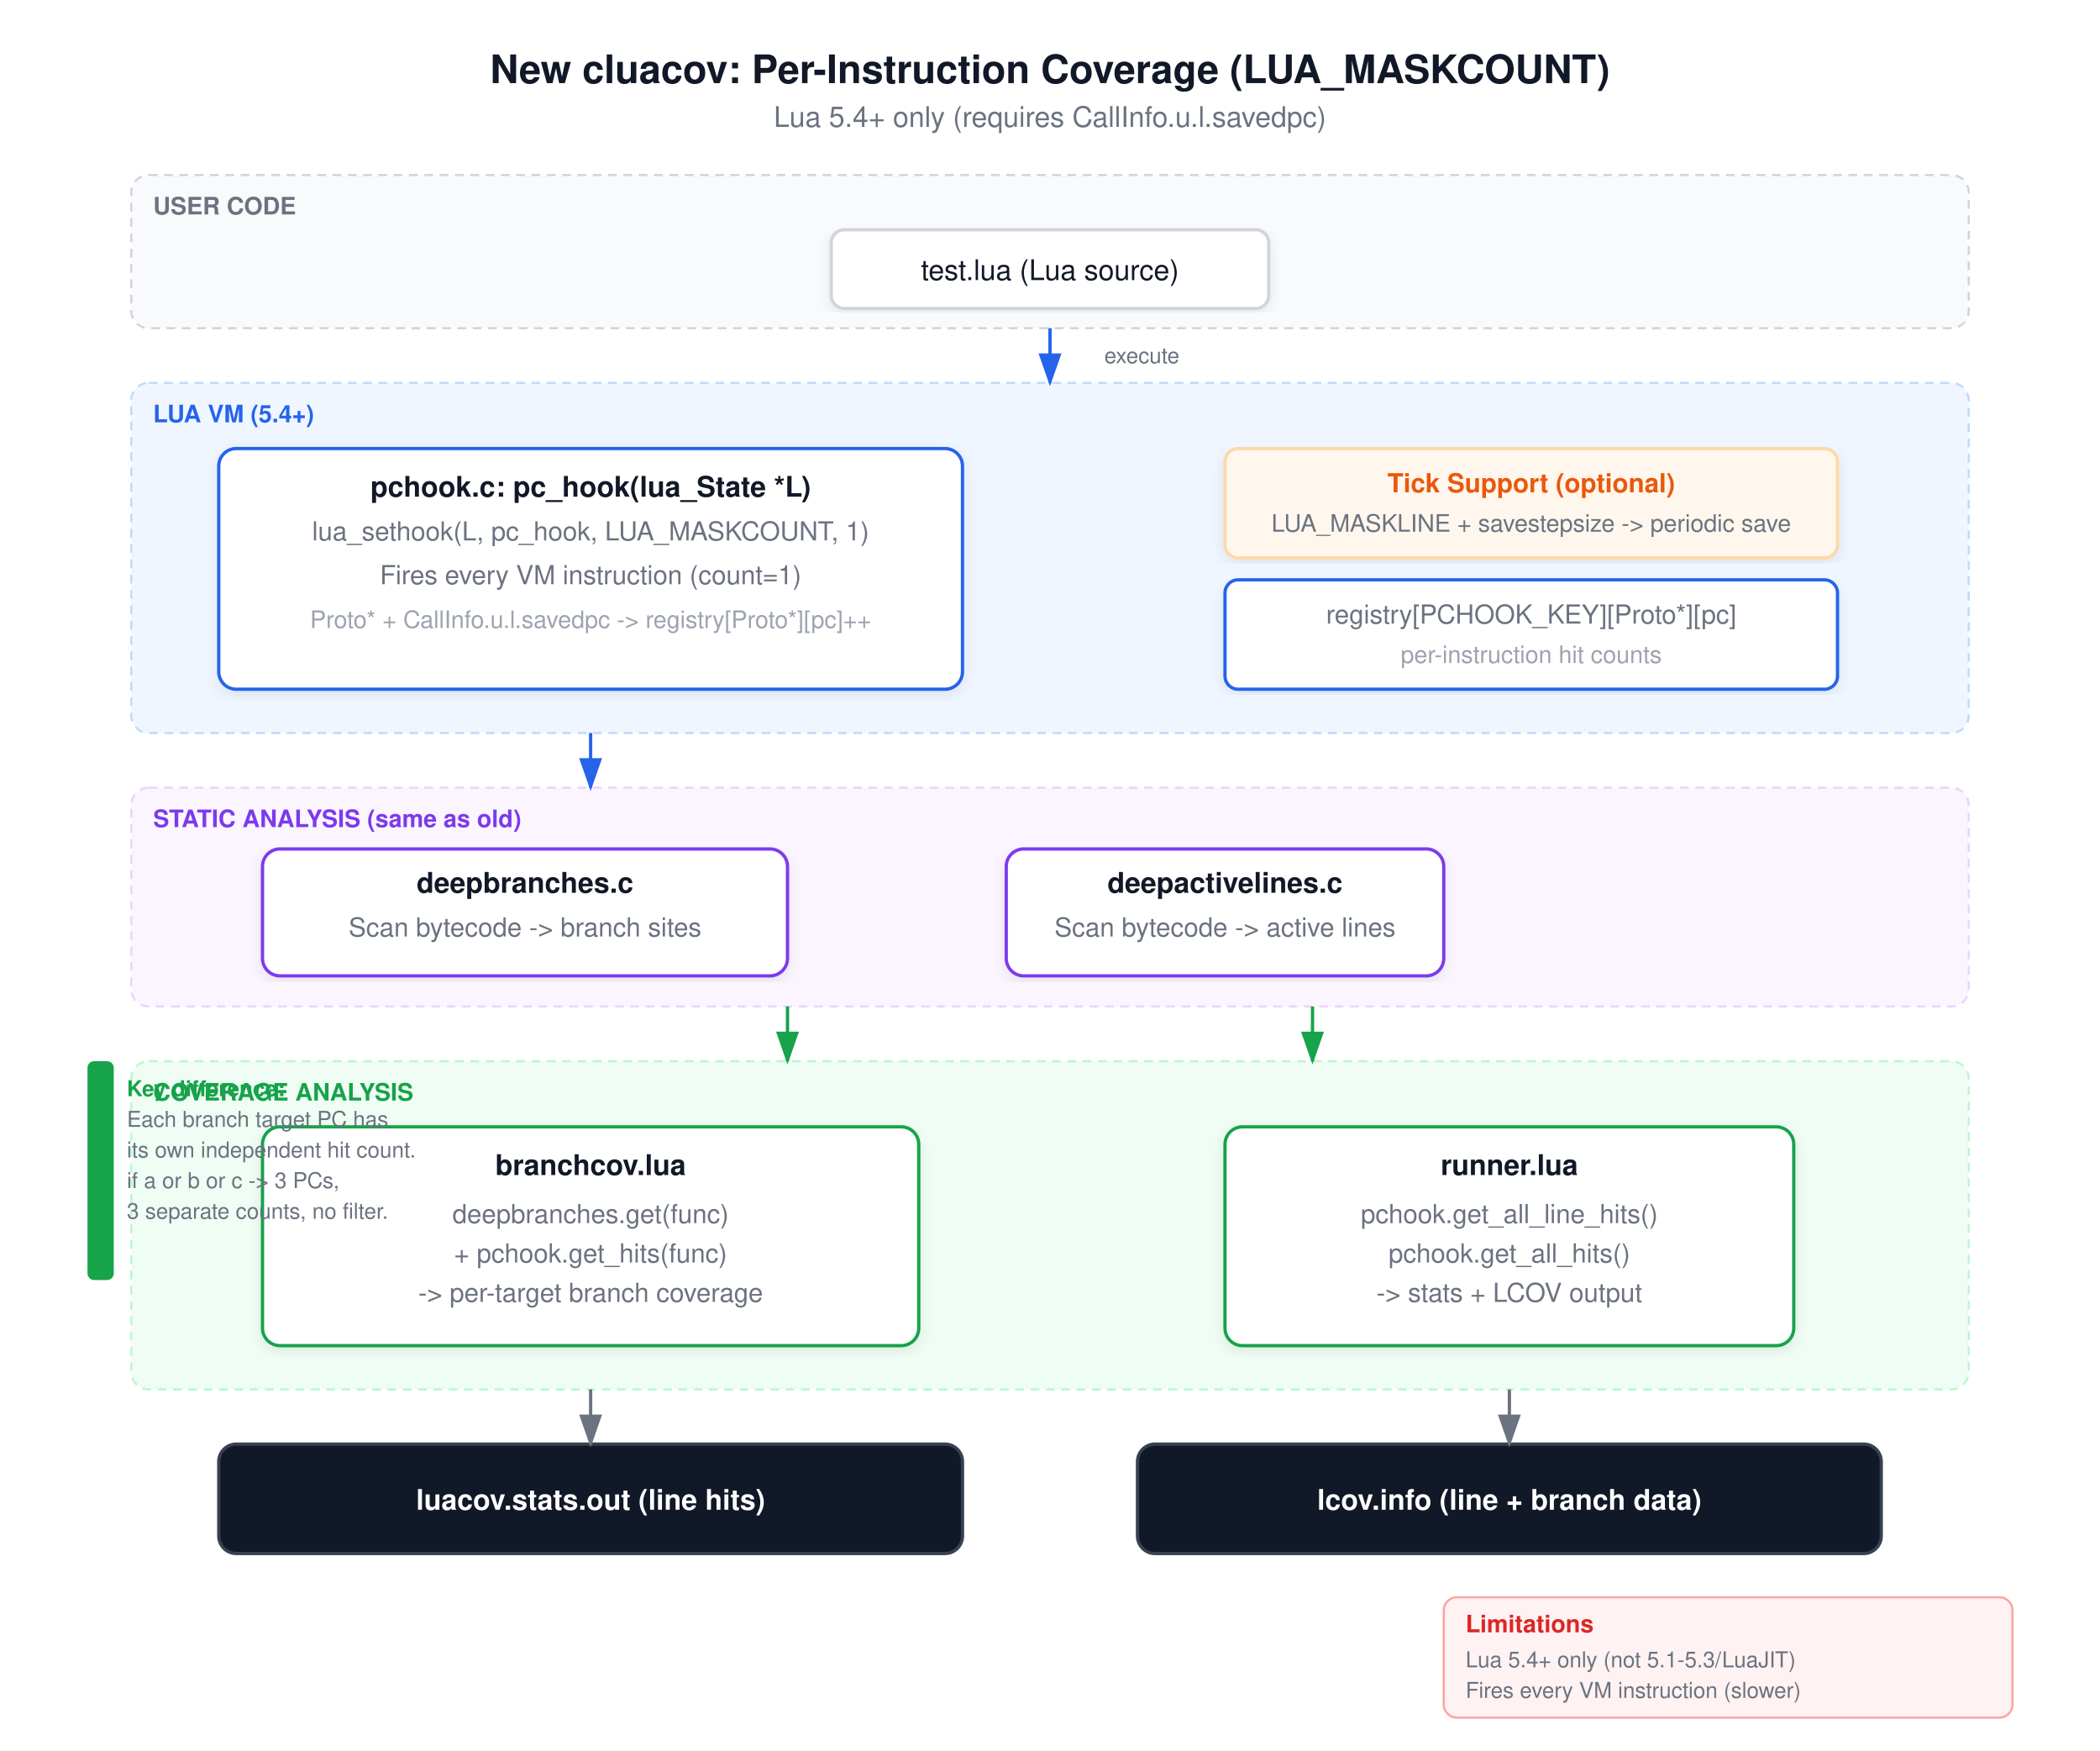
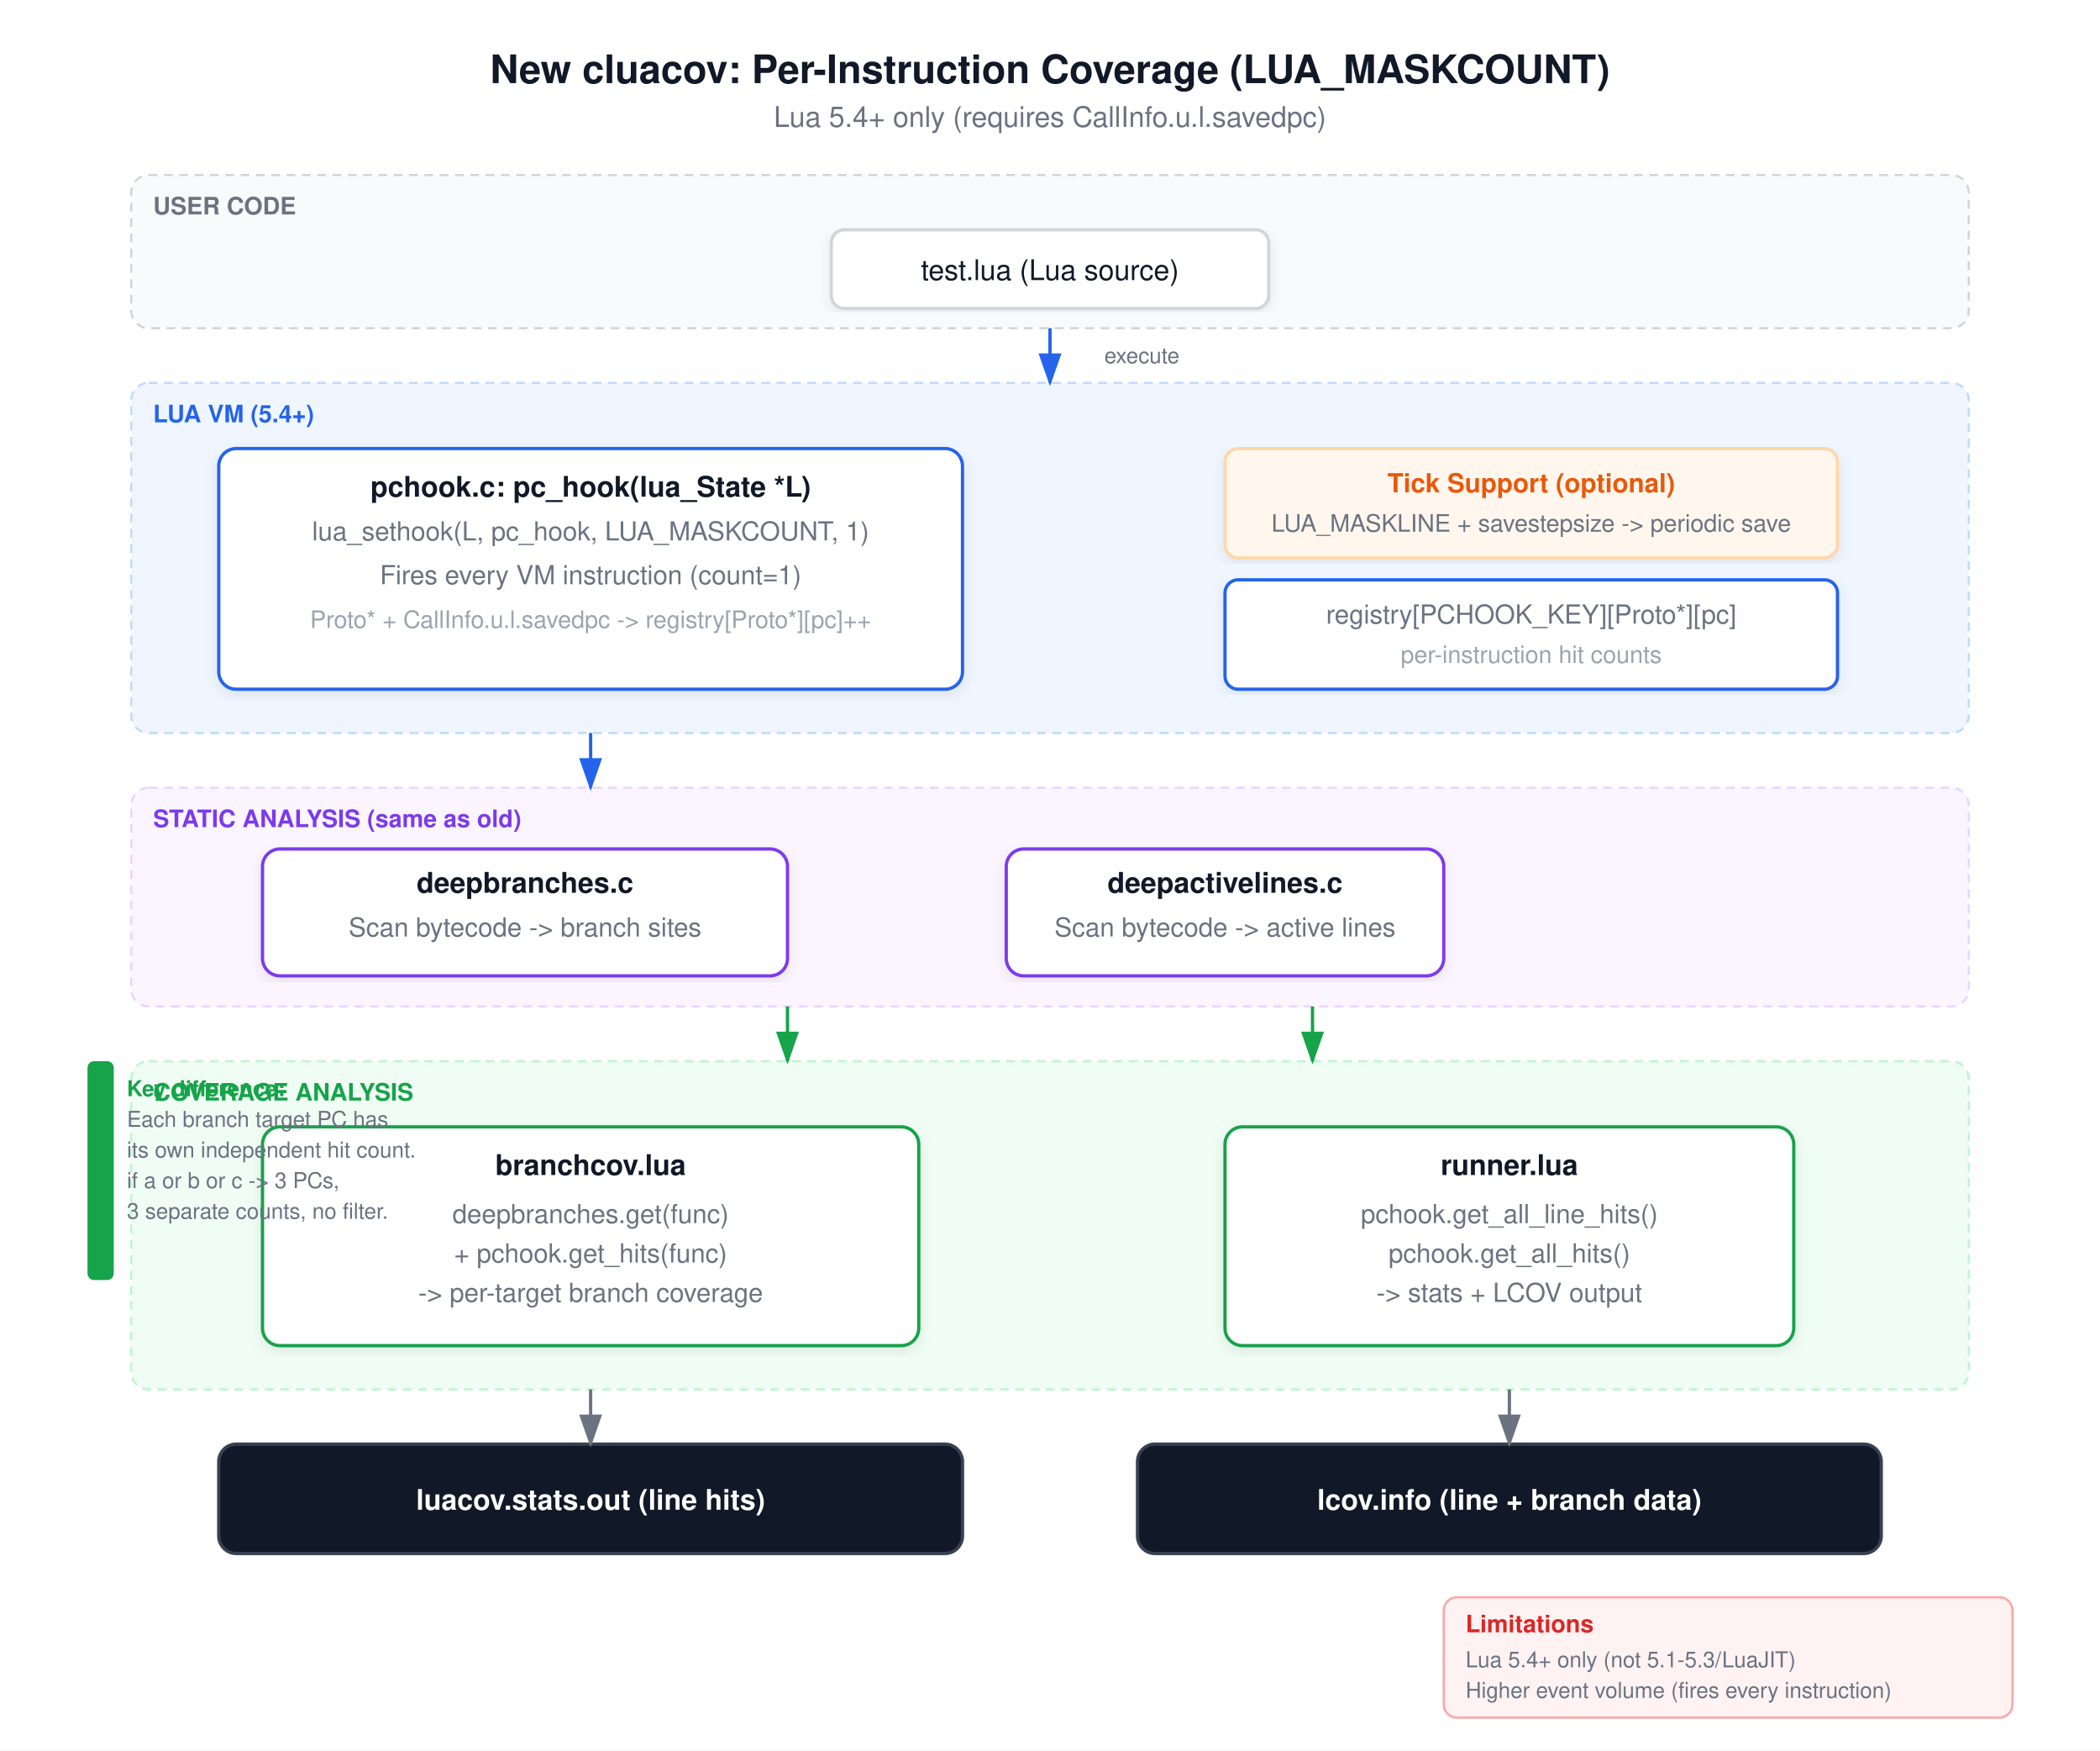
<svg xmlns="http://www.w3.org/2000/svg" viewBox="0 0 960 800" width="960" height="800">
  <style>
    text { font-family: 'Helvetica Neue', Helvetica, Arial, 'PingFang SC', 'Microsoft YaHei', 'Microsoft JhengHei', 'SimHei', sans-serif; }
  </style>
  <defs>
    <marker id="arrow-blue" markerWidth="10" markerHeight="7" refX="9" refY="3.5" orient="auto">
      <polygon points="0 0, 10 3.5, 0 7" fill="#2563eb" />
    </marker>
    <marker id="arrow-green" markerWidth="10" markerHeight="7" refX="9" refY="3.5" orient="auto">
      <polygon points="0 0, 10 3.5, 0 7" fill="#16a34a" />
    </marker>
    <marker id="arrow-orange" markerWidth="10" markerHeight="7" refX="9" refY="3.5" orient="auto">
      <polygon points="0 0, 10 3.5, 0 7" fill="#ea580c" />
    </marker>
    <marker id="arrow-purple" markerWidth="10" markerHeight="7" refX="9" refY="3.5" orient="auto">
      <polygon points="0 0, 10 3.5, 0 7" fill="#7c3aed" />
    </marker>
    <marker id="arrow-gray" markerWidth="10" markerHeight="7" refX="9" refY="3.5" orient="auto">
      <polygon points="0 0, 10 3.5, 0 7" fill="#6b7280" />
    </marker>
    <filter id="shadow" x="-5%" y="-5%" width="110%" height="110%">
      <feDropShadow dx="0" dy="2" stdDeviation="3" flood-opacity="0.08" />
    </filter>
  </defs>
  <rect width="960" height="800" fill="#ffffff" />
  <text x="480" y="38" text-anchor="middle" font-size="18" font-weight="600" fill="#111827">New cluacov: Per-Instruction Coverage (LUA_MASKCOUNT)</text>
  <text x="480" y="58" text-anchor="middle" font-size="13" fill="#6b7280">Lua 5.4+ only (requires CallInfo.u.l.savedpc)</text>
  <g transform="translate(0, 80)">
    <rect x="60" y="0" width="840" height="70" rx="8" ry="8" fill="#f9fafb" stroke="#d1d5db" stroke-width="1" stroke-dasharray="4,3" />
    <text x="70" y="18" font-size="11" fill="#6b7280" font-weight="600">USER CODE</text>
    <rect x="380" y="25" width="200" height="36" rx="6" ry="6" fill="#ffffff" stroke="#d1d5db" stroke-width="1.5" filter="url(#shadow)" />
    <text x="480" y="48" text-anchor="middle" font-size="13" fill="#111827">test.lua (Lua source)</text>
  </g>
  <g transform="translate(0, 175)">
    <rect x="60" y="0" width="840" height="160" rx="8" ry="8" fill="#eff6ff" stroke="#bfdbfe" stroke-width="1" stroke-dasharray="4,3" />
    <text x="70" y="18" font-size="11" fill="#2563eb" font-weight="600">LUA VM (5.4+)</text>
    <rect x="100" y="30" width="340" height="110" rx="8" ry="8" fill="#ffffff" stroke="#2563eb" stroke-width="1.5" filter="url(#shadow)" />
    <text x="270" y="52" text-anchor="middle" font-size="13" font-weight="600" fill="#111827">pchook.c: pc_hook(lua_State *L)</text>
    <text x="270" y="72" text-anchor="middle" font-size="12" fill="#6b7280">lua_sethook(L, pc_hook, LUA_MASKCOUNT, 1)</text>
    <text x="270" y="92" text-anchor="middle" font-size="12" fill="#6b7280">Fires every VM instruction (count=1)</text>
    <text x="270" y="112" text-anchor="middle" font-size="11" fill="#9ca3af">Proto* + CallInfo.u.l.savedpc -&gt; registry[Proto*][pc]++</text>
    <rect x="560" y="30" width="280" height="50" rx="6" ry="6" fill="#fff7ed" stroke="#fed7aa" stroke-width="1.5" filter="url(#shadow)" />
    <text x="700" y="50" text-anchor="middle" font-size="12" font-weight="600" fill="#ea580c">Tick Support (optional)</text>
    <text x="700" y="68" text-anchor="middle" font-size="11" fill="#6b7280">LUA_MASKLINE + savestepsize -&gt; periodic save</text>
    <rect x="560" y="90" width="280" height="50" rx="6" ry="6" fill="#ffffff" stroke="#2563eb" stroke-width="1.5" filter="url(#shadow)" />
    <text x="700" y="110" text-anchor="middle" font-size="12" fill="#6b7280">registry[PCHOOK_KEY][Proto*][pc]</text>
    <text x="700" y="128" text-anchor="middle" font-size="11" fill="#9ca3af">per-instruction hit counts</text>
  </g>
  <line x1="480" y1="150" x2="480" y2="175" stroke="#2563eb" stroke-width="1.5" marker-end="url(#arrow-blue)" />
  <rect x="490" y="154" width="65" height="16" rx="3" fill="#ffffff" opacity="0.95" />
  <text x="522" y="166" text-anchor="middle" font-size="10" fill="#6b7280">execute</text>
  <g transform="translate(0, 360)">
    <rect x="60" y="0" width="840" height="100" rx="8" ry="8" fill="#faf5ff" stroke="#e9d5ff" stroke-width="1" stroke-dasharray="4,3" />
    <text x="70" y="18" font-size="11" fill="#7c3aed" font-weight="600">STATIC ANALYSIS (same as old)</text>
    <rect x="120" y="28" width="240" height="58" rx="8" ry="8" fill="#ffffff" stroke="#7c3aed" stroke-width="1.5" filter="url(#shadow)" />
    <text x="240" y="48" text-anchor="middle" font-size="13" font-weight="600" fill="#111827">deepbranches.c</text>
    <text x="240" y="68" text-anchor="middle" font-size="12" fill="#6b7280">Scan bytecode -&gt; branch sites</text>
    <rect x="460" y="28" width="200" height="58" rx="8" ry="8" fill="#ffffff" stroke="#7c3aed" stroke-width="1.5" filter="url(#shadow)" />
    <text x="560" y="48" text-anchor="middle" font-size="13" font-weight="600" fill="#111827">deepactivelines.c</text>
    <text x="560" y="68" text-anchor="middle" font-size="12" fill="#6b7280">Scan bytecode -&gt; active lines</text>
  </g>
  <line x1="270" y1="335" x2="270" y2="360" stroke="#2563eb" stroke-width="1.5" marker-end="url(#arrow-blue)" />
  <g transform="translate(0, 485)">
    <rect x="60" y="0" width="840" height="150" rx="8" ry="8" fill="#f0fdf4" stroke="#bbf7d0" stroke-width="1" stroke-dasharray="4,3" />
    <text x="70" y="18" font-size="11" fill="#16a34a" font-weight="600">COVERAGE ANALYSIS</text>
    <rect x="120" y="30" width="300" height="100" rx="8" ry="8" fill="#ffffff" stroke="#16a34a" stroke-width="1.5" filter="url(#shadow)" />
    <text x="270" y="52" text-anchor="middle" font-size="13" font-weight="600" fill="#111827">branchcov.lua</text>
    <text x="270" y="74" text-anchor="middle" font-size="12" fill="#6b7280">deepbranches.get(func)</text>
    <text x="270" y="92" text-anchor="middle" font-size="12" fill="#6b7280">+ pchook.get_hits(func)</text>
    <text x="270" y="110" text-anchor="middle" font-size="12" fill="#6b7280">-&gt; per-target branch coverage</text>
    <rect x="560" y="30" width="260" height="100" rx="8" ry="8" fill="#ffffff" stroke="#16a34a" stroke-width="1.5" filter="url(#shadow)" />
    <text x="690" y="52" text-anchor="middle" font-size="13" font-weight="600" fill="#111827">runner.lua</text>
    <text x="690" y="74" text-anchor="middle" font-size="12" fill="#6b7280">pchook.get_all_line_hits()</text>
    <text x="690" y="92" text-anchor="middle" font-size="12" fill="#6b7280">pchook.get_all_hits()</text>
    <text x="690" y="110" text-anchor="middle" font-size="12" fill="#6b7280">-&gt; stats + LCOV output</text>
  </g>
  <line x1="360" y1="460" x2="360" y2="485" stroke="#16a34a" stroke-width="1.5" marker-end="url(#arrow-green)" />
  <line x1="600" y1="460" x2="600" y2="485" stroke="#16a34a" stroke-width="1.5" marker-end="url(#arrow-green)" />
  <g transform="translate(0, 660)">
    <rect x="100" y="0" width="340" height="50" rx="8" ry="8" fill="#111827" stroke="#374151" stroke-width="1.5" />
    <text x="270" y="30" text-anchor="middle" font-size="13" font-weight="600" fill="#ffffff">luacov.stats.out (line hits)</text>
    <rect x="520" y="0" width="340" height="50" rx="8" ry="8" fill="#111827" stroke="#374151" stroke-width="1.5" />
    <text x="690" y="30" text-anchor="middle" font-size="13" font-weight="600" fill="#ffffff">lcov.info (line + branch data)</text>
  </g>
  <line x1="270" y1="635" x2="270" y2="660" stroke="#6b7280" stroke-width="1.5" marker-end="url(#arrow-gray)" />
  <line x1="690" y1="635" x2="690" y2="660" stroke="#6b7280" stroke-width="1.5" marker-end="url(#arrow-gray)" />
  <g transform="translate(660, 730)">
    <rect x="0" y="0" width="260" height="55" rx="6" ry="6" fill="#fef2f2" stroke="#fca5a5" stroke-width="1" />
    <text x="10" y="16" font-size="11" font-weight="600" fill="#dc2626">Limitations</text>
    <text x="10" y="32" font-size="10" fill="#6b7280">Lua 5.4+ only (not 5.1-5.3/LuaJIT)</text>
-     <text x="10" y="46" font-size="10" fill="#6b7280">Fires every VM instruction (slower)</text>
+     <text x="10" y="46" font-size="10" fill="#6b7280">Higher event volume (fires every instruction)</text>
  </g>
  <g transform="translate(40, 485)">
    <rect x="0" y="0" width="12" height="100" rx="3" fill="#16a34a" />
    <text x="18" y="16" font-size="10" fill="#16a34a" font-weight="600">Key difference:</text>
    <text x="18" y="30" font-size="10" fill="#6b7280">Each branch target PC has</text>
    <text x="18" y="44" font-size="10" fill="#6b7280">its own independent hit count.</text>
    <text x="18" y="58" font-size="10" fill="#6b7280">if a or b or c -&gt; 3 PCs,</text>
    <text x="18" y="72" font-size="10" fill="#6b7280">3 separate counts, no filter.</text>
  </g>
</svg>
